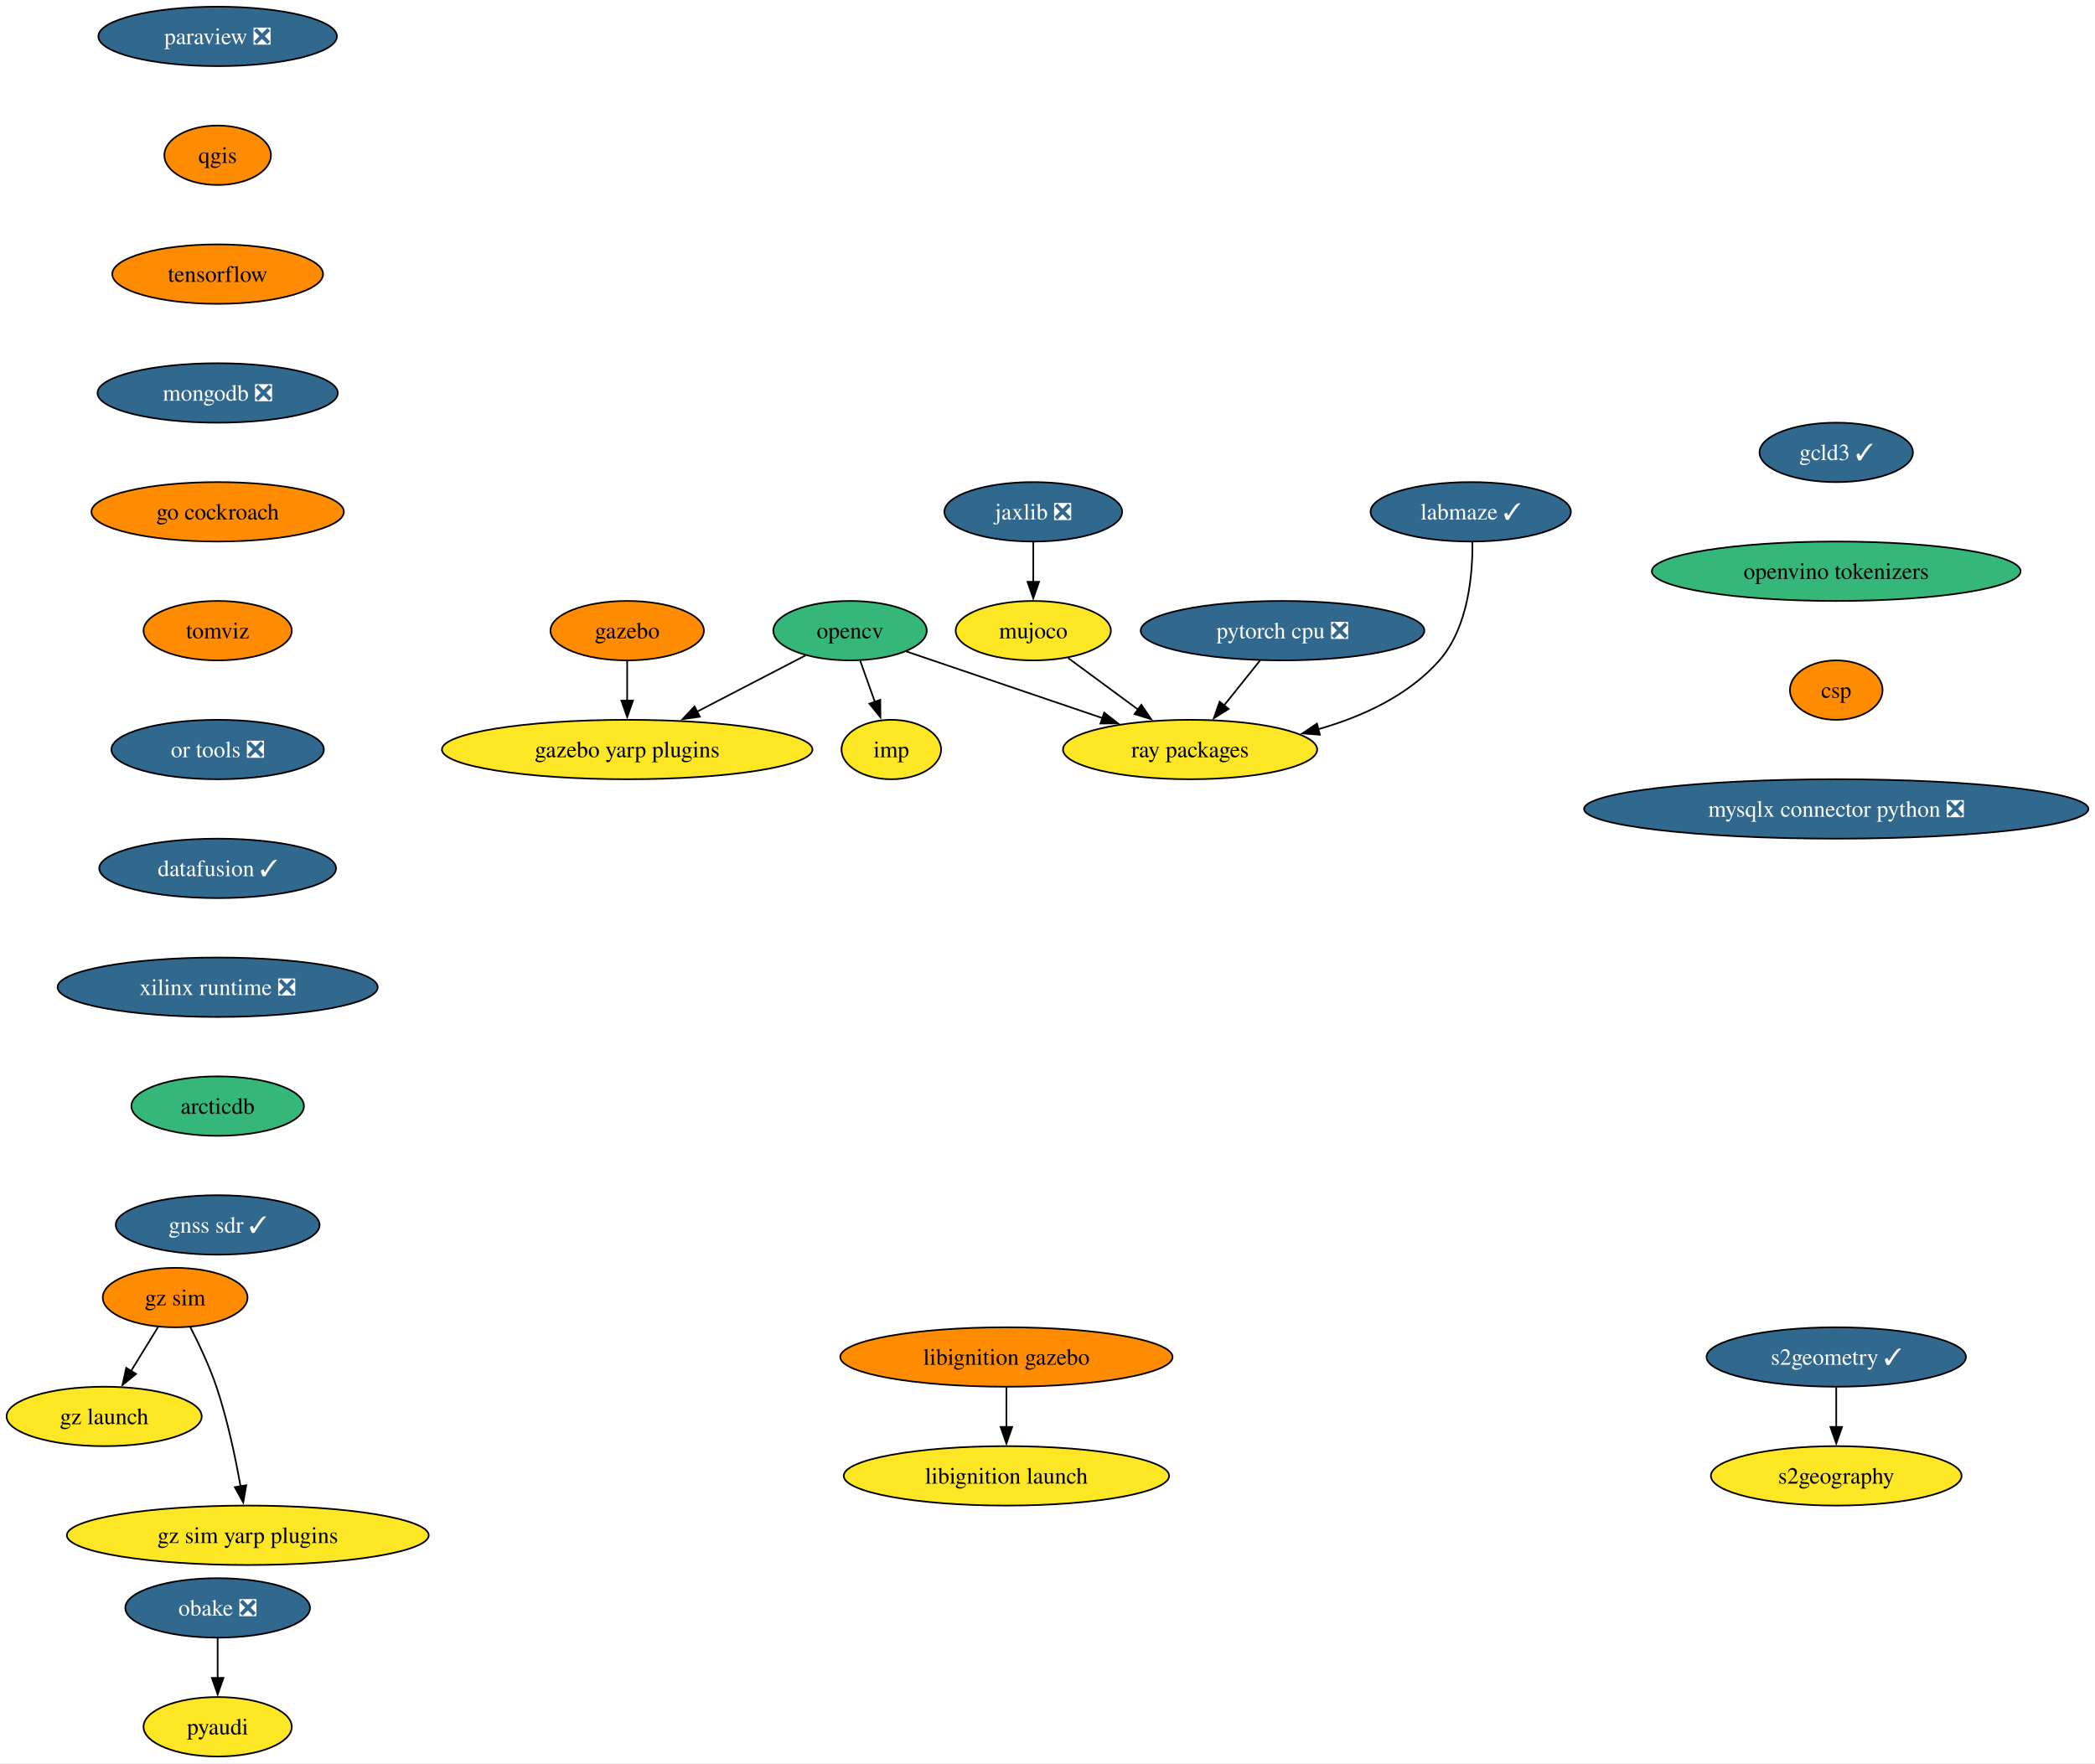
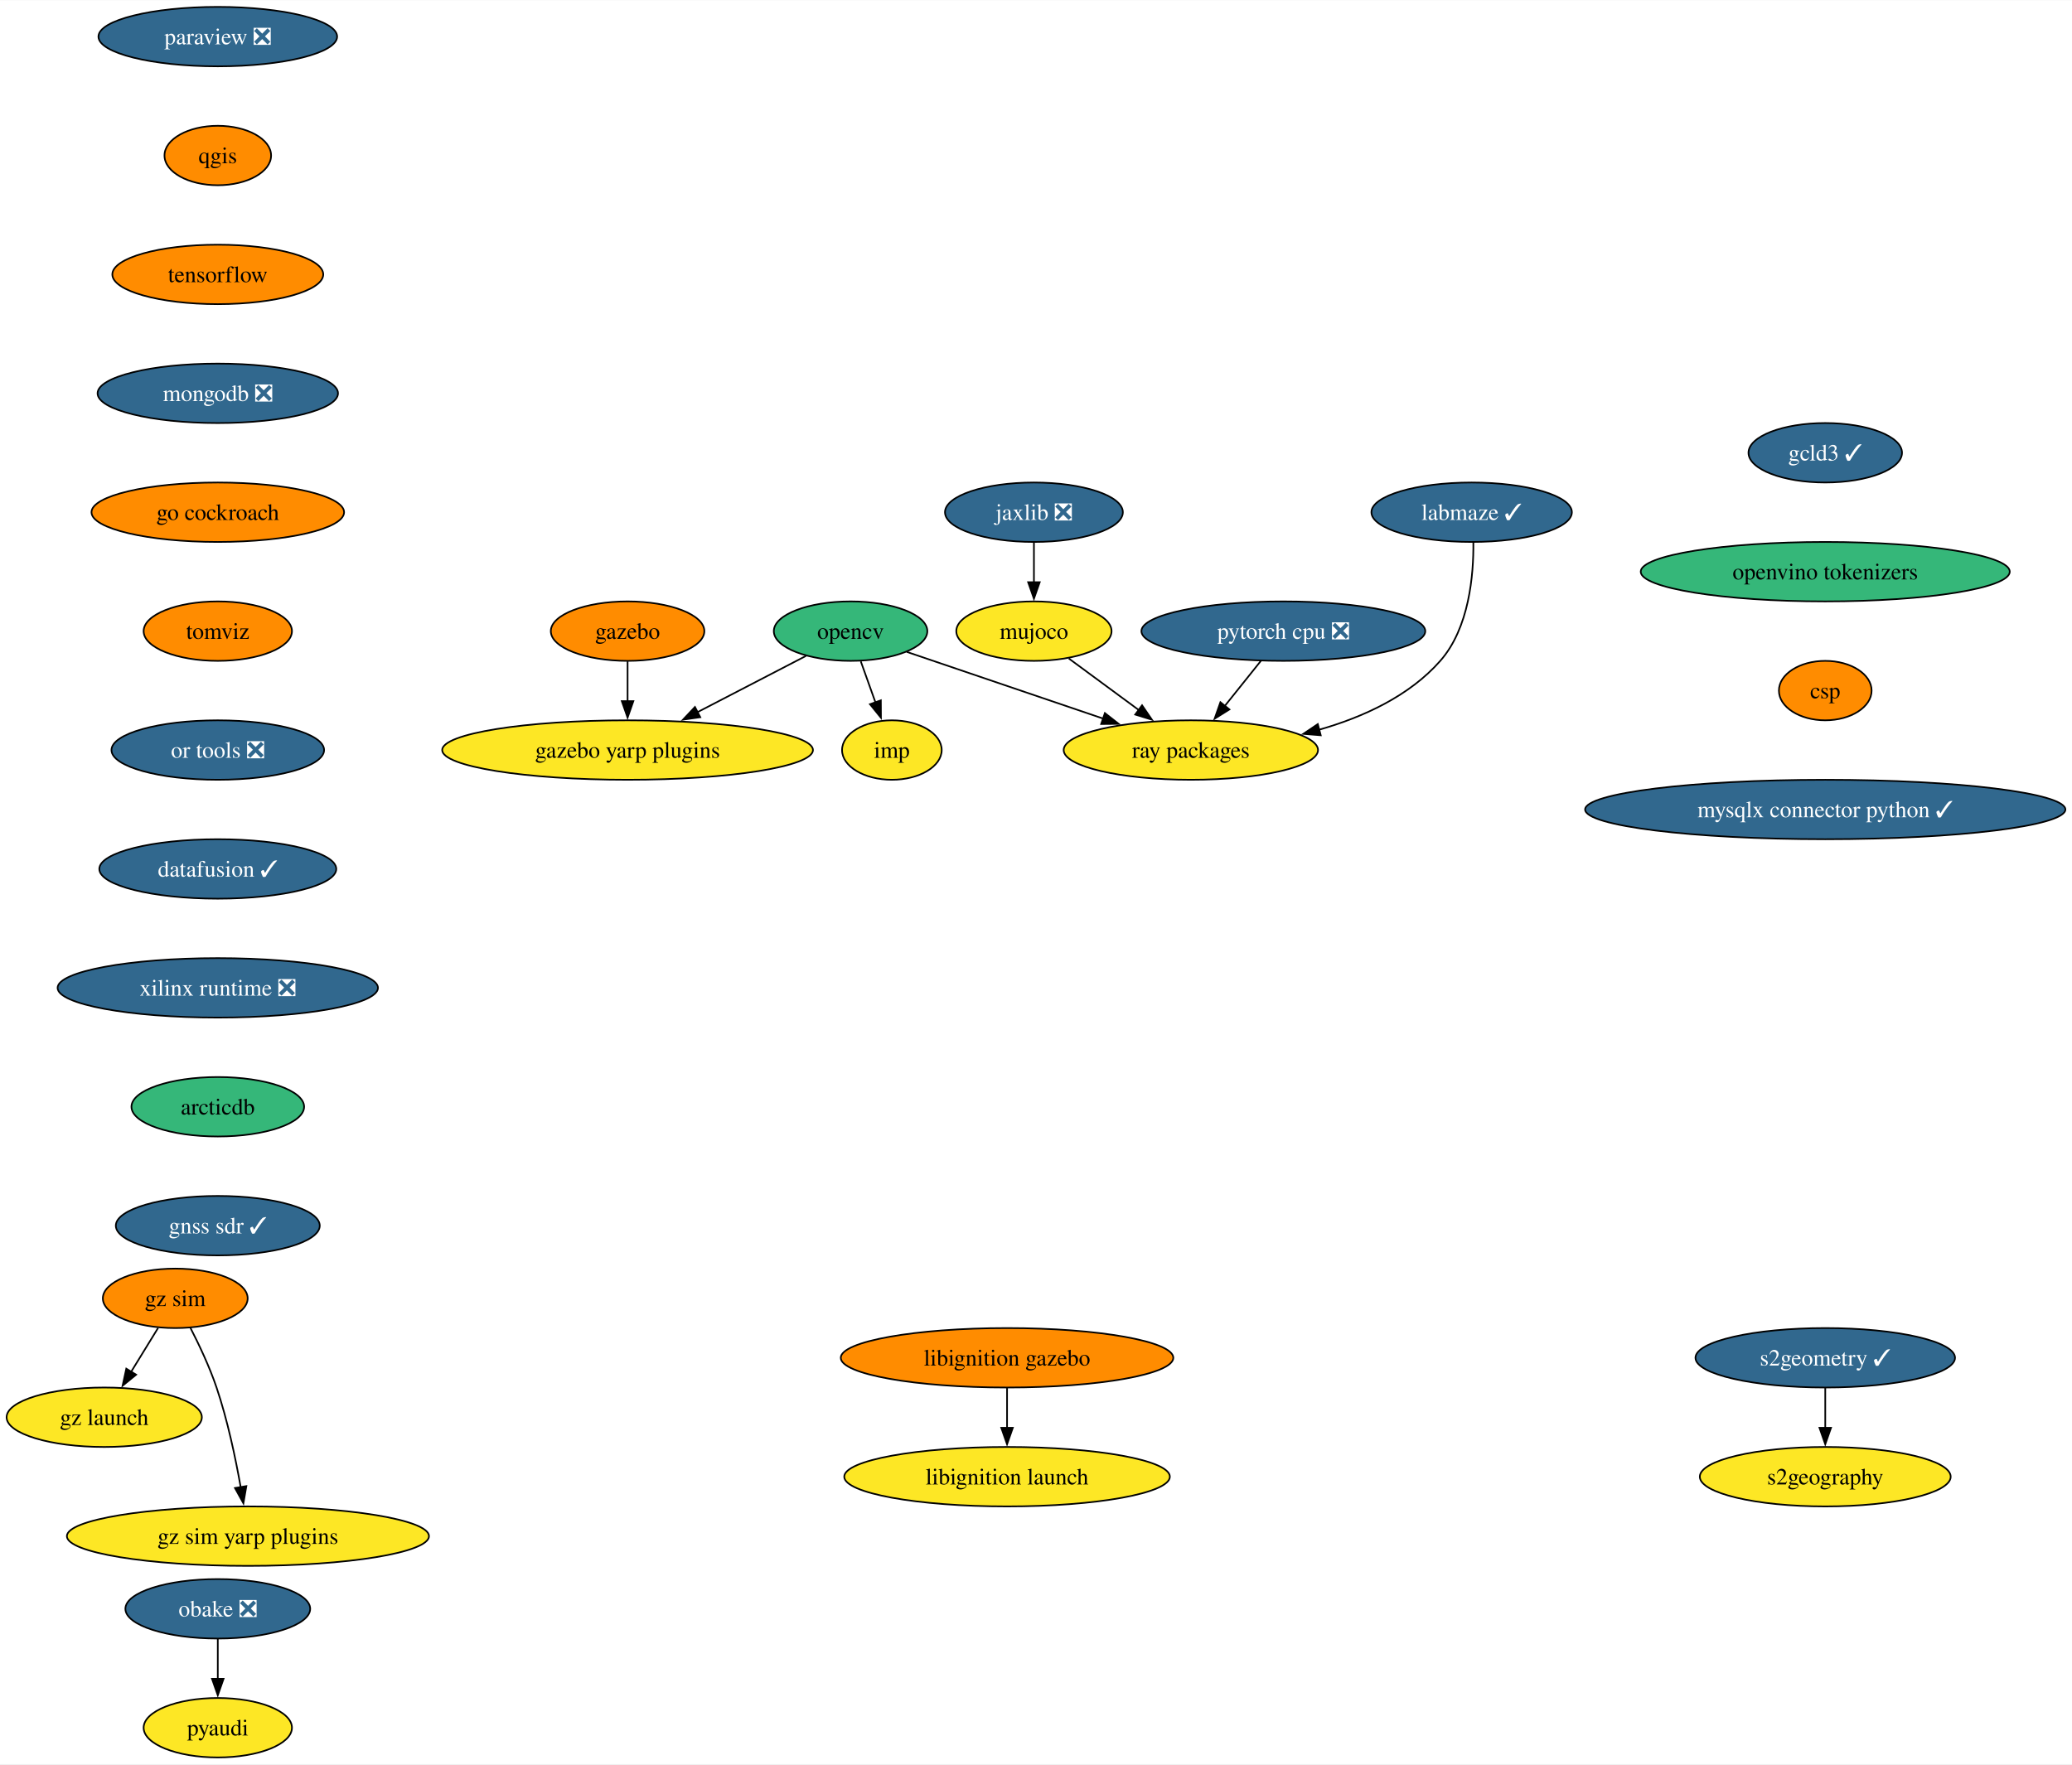
- <svg xmlns="http://www.w3.org/2000/svg" xmlns:xlink="http://www.w3.org/1999/xlink" width="1269pt" height="1068pt" viewBox="0.00 0.00 1269.12 1068.00">
+ <svg xmlns="http://www.w3.org/2000/svg" xmlns:xlink="http://www.w3.org/1999/xlink" width="1254pt" height="1068pt" viewBox="0.00 0.00 1254.39 1068.00">
  <g id="graph0" class="graph" transform="scale(1 1) rotate(0) translate(4 1064)">
-     <polygon fill="white" stroke="none" points="-4,4 -4,-1064 1265.12,-1064 1265.12,4 -4,4" />
+     <polygon fill="white" stroke="none" points="-4,4 -4,-1064 1250.39,-1064 1250.39,4 -4,4" />
    <g id="node1" class="node">
      <g id="a_node1">
        <a xlink:href="https://github.com/conda-forge/opencv-feedstock" xlink:title="opencv">
          <ellipse fill="#35b779" stroke="black" cx="510.94" cy="-682" rx="46.47" ry="18" />
          <text text-anchor="middle" x="510.94" y="-677.33" font-family="Times,serif" font-size="14.00">opencv</text>
        </a>
      </g>
    </g>
    <g id="node2" class="node">
      <g id="a_node2">
        <a xlink:href="https://github.com/conda-forge/ray-packages-feedstock" xlink:title="ray packages">
          <ellipse fill="#fde725" stroke="black" cx="716.94" cy="-610" rx="76.99" ry="18" />
          <text text-anchor="middle" x="716.94" y="-605.33" font-family="Times,serif" font-size="14.00">ray packages</text>
        </a>
      </g>
    </g>
    <g id="edge1" class="edge">
      <path fill="none" stroke="black" d="M544.96,-669.44C577.31,-658.45 626.45,-641.75 663.94,-629.01" />
      <polygon fill="black" stroke="black" points="664.9,-632.38 673.24,-625.85 662.64,-625.76 664.9,-632.38" />
    </g>
    <g id="node3" class="node">
      <g id="a_node3">
        <a xlink:href="https://github.com/conda-forge/imp-feedstock" xlink:title="imp">
          <ellipse fill="#fde725" stroke="black" cx="535.94" cy="-610" rx="30.16" ry="18" />
          <text text-anchor="middle" x="535.94" y="-605.33" font-family="Times,serif" font-size="14.00">imp</text>
        </a>
      </g>
    </g>
    <g id="edge2" class="edge">
      <path fill="none" stroke="black" d="M517.12,-663.7C519.82,-656.15 523.04,-647.12 526.06,-638.68" />
      <polygon fill="black" stroke="black" points="529.26,-640.12 529.33,-629.53 522.67,-637.77 529.26,-640.12" />
    </g>
    <g id="node4" class="node">
      <g id="a_node4">
        <a xlink:href="https://github.com/conda-forge/gazebo-yarp-plugins-feedstock" xlink:title="gazebo yarp plugins">
          <ellipse fill="#fde725" stroke="black" cx="375.94" cy="-610" rx="112.24" ry="18" />
          <text text-anchor="middle" x="375.94" y="-605.33" font-family="Times,serif" font-size="14.00">gazebo yarp plugins</text>
        </a>
      </g>
    </g>
    <g id="edge3" class="edge">
      <path fill="none" stroke="black" d="M483.95,-667C465.17,-657.27 439.75,-644.09 418.29,-632.96" />
      <polygon fill="black" stroke="black" points="419.95,-629.88 409.47,-628.38 416.73,-636.09 419.95,-629.88" />
    </g>
    <g id="node5" class="node">
      <g id="a_node5">
        <a xlink:href="https://github.com/conda-forge/paraview-feedstock/pull/257" xlink:title="paraview ❎">
          <ellipse fill="#31688e" stroke="black" cx="127.85" cy="-1042" rx="72.25" ry="18" />
          <text text-anchor="middle" x="127.85" y="-1037.33" font-family="Times,serif" font-size="14.00" fill="white">paraview ❎</text>
        </a>
      </g>
    </g>
    <g id="node6" class="node">
      <g id="a_node6">
        <a xlink:href="https://github.com/conda-forge/qgis-feedstock" xlink:title="qgis">
          <ellipse fill="#ff8c00" stroke="black" cx="127.85" cy="-970" rx="32.27" ry="18" />
          <text text-anchor="middle" x="127.85" y="-965.33" font-family="Times,serif" font-size="14.00">qgis</text>
        </a>
      </g>
    </g>
    <g id="node7" class="node">
      <g id="a_node7">
        <a xlink:href="https://github.com/conda-forge/tensorflow-feedstock" xlink:title="tensorflow">
          <ellipse fill="#ff8c00" stroke="black" cx="127.85" cy="-898" rx="63.84" ry="18" />
          <text text-anchor="middle" x="127.85" y="-893.33" font-family="Times,serif" font-size="14.00">tensorflow</text>
        </a>
      </g>
    </g>
    <g id="node9" class="node">
      <g id="a_node9">
        <a xlink:href="https://github.com/conda-forge/mongodb-feedstock/pull/97" xlink:title="mongodb ❎">
          <ellipse fill="#31688e" stroke="black" cx="127.85" cy="-826" rx="72.78" ry="18" />
          <text text-anchor="middle" x="127.85" y="-821.33" font-family="Times,serif" font-size="14.00" fill="white">mongodb ❎</text>
        </a>
      </g>
    </g>
    <g id="node8" class="node">
      <g id="a_node8">
        <a xlink:href="https://github.com/conda-forge/pyaudi-feedstock" xlink:title="pyaudi">
          <ellipse fill="#fde725" stroke="black" cx="127.85" cy="-18" rx="44.9" ry="18" />
          <text text-anchor="middle" x="127.85" y="-13.32" font-family="Times,serif" font-size="14.00">pyaudi</text>
        </a>
      </g>
    </g>
    <g id="node11" class="node">
      <g id="a_node11">
        <a xlink:href="https://github.com/conda-forge/go-cockroach-feedstock" xlink:title="go cockroach">
          <ellipse fill="#ff8c00" stroke="black" cx="127.85" cy="-754" rx="76.46" ry="18" />
          <text text-anchor="middle" x="127.85" y="-749.33" font-family="Times,serif" font-size="14.00">go cockroach</text>
        </a>
      </g>
    </g>
    <g id="node10" class="node">
      <g id="a_node10">
        <a xlink:href="https://github.com/conda-forge/pytorch-cpu-feedstock/pull/265" xlink:title="pytorch cpu ❎">
          <ellipse fill="#31688e" stroke="black" cx="772.94" cy="-682" rx="85.93" ry="18" />
          <text text-anchor="middle" x="772.94" y="-677.33" font-family="Times,serif" font-size="14.00" fill="white">pytorch cpu ❎</text>
        </a>
      </g>
    </g>
    <g id="edge7" class="edge">
      <path fill="none" stroke="black" d="M759.39,-664.05C752.79,-655.8 744.71,-645.7 737.37,-636.54" />
      <polygon fill="black" stroke="black" points="740.3,-634.59 731.32,-628.97 734.84,-638.97 740.3,-634.59" />
    </g>
    <g id="node16" class="node">
      <g id="a_node16">
        <a xlink:href="https://github.com/conda-forge/tomviz-feedstock" xlink:title="tomviz">
          <ellipse fill="#ff8c00" stroke="black" cx="127.85" cy="-682" rx="44.9" ry="18" />
          <text text-anchor="middle" x="127.85" y="-677.33" font-family="Times,serif" font-size="14.00">tomviz</text>
        </a>
      </g>
    </g>
    <g id="node12" class="node">
      <g id="a_node12">
        <a xlink:href="https://github.com/conda-forge/jaxlib-feedstock/pull/282" xlink:title="jaxlib ❎">
          <ellipse fill="#31688e" stroke="black" cx="621.94" cy="-754" rx="53.84" ry="18" />
          <text text-anchor="middle" x="621.94" y="-749.33" font-family="Times,serif" font-size="14.00" fill="white">jaxlib ❎</text>
        </a>
      </g>
    </g>
    <g id="node13" class="node">
      <g id="a_node13">
        <a xlink:href="https://github.com/conda-forge/mujoco-feedstock" xlink:title="mujoco">
          <ellipse fill="#fde725" stroke="black" cx="621.94" cy="-682" rx="47" ry="18" />
          <text text-anchor="middle" x="621.94" y="-677.33" font-family="Times,serif" font-size="14.00">mujoco</text>
        </a>
      </g>
    </g>
    <g id="edge9" class="edge">
      <path fill="none" stroke="black" d="M621.94,-735.7C621.94,-728.41 621.94,-719.73 621.94,-711.54" />
      <polygon fill="black" stroke="black" points="625.44,-711.62 621.94,-701.62 618.44,-711.62 625.44,-711.62" />
    </g>
    <g id="edge10" class="edge">
      <path fill="none" stroke="black" d="M643.03,-665.46C655.46,-656.3 671.44,-644.53 685.36,-634.27" />
      <polygon fill="black" stroke="black" points="687.4,-637.11 693.38,-628.37 683.25,-631.48 687.4,-637.11" />
    </g>
    <g id="node14" class="node">
      <g id="a_node14">
        <a xlink:href="https://github.com/conda-forge/obake-feedstock/pull/49" xlink:title="obake ❎">
          <ellipse fill="#31688e" stroke="black" cx="127.85" cy="-90" rx="55.94" ry="18" />
          <text text-anchor="middle" x="127.85" y="-85.33" font-family="Times,serif" font-size="14.00" fill="white">obake ❎</text>
        </a>
      </g>
    </g>
    <g id="edge11" class="edge">
      <path fill="none" stroke="black" d="M127.85,-71.7C127.85,-64.41 127.85,-55.73 127.85,-47.54" />
      <polygon fill="black" stroke="black" points="131.35,-47.62 127.85,-37.62 124.35,-47.62 131.35,-47.62" />
    </g>
    <g id="node15" class="node">
      <g id="a_node15">
        <a xlink:href="https://github.com/conda-forge/gazebo-feedstock" xlink:title="gazebo">
          <ellipse fill="#ff8c00" stroke="black" cx="375.94" cy="-682" rx="46.47" ry="18" />
          <text text-anchor="middle" x="375.94" y="-677.33" font-family="Times,serif" font-size="14.00">gazebo</text>
        </a>
      </g>
    </g>
    <g id="edge12" class="edge">
      <path fill="none" stroke="black" d="M375.94,-663.7C375.94,-656.41 375.94,-647.73 375.94,-639.54" />
      <polygon fill="black" stroke="black" points="379.44,-639.62 375.94,-629.62 372.44,-639.62 379.44,-639.62" />
    </g>
    <g id="node19" class="node">
      <g id="a_node19">
        <a xlink:href="https://github.com/conda-forge/or-tools-feedstock/pull/62" xlink:title="or tools ❎">
          <ellipse fill="#31688e" stroke="black" cx="127.85" cy="-610" rx="64.36" ry="18" />
          <text text-anchor="middle" x="127.85" y="-605.33" font-family="Times,serif" font-size="14.00" fill="white">or tools ❎</text>
        </a>
      </g>
    </g>
    <g id="node17" class="node">
      <g id="a_node17">
        <a xlink:href="https://github.com/conda-forge/s2geometry-feedstock/pull/21" xlink:title="s2geometry ✓">
-           <ellipse fill="#31688e" stroke="black" cx="1108.37" cy="-242" rx="78.57" ry="18" />
-           <text text-anchor="middle" x="1108.37" y="-237.32" font-family="Times,serif" font-size="14.00" fill="white">s2geometry ✓</text>
+           <ellipse fill="#31688e" stroke="black" cx="1101.01" cy="-242" rx="78.57" ry="18" />
+           <text text-anchor="middle" x="1101.01" y="-237.32" font-family="Times,serif" font-size="14.00" fill="white">s2geometry ✓</text>
        </a>
      </g>
    </g>
    <g id="node18" class="node">
      <g id="a_node18">
        <a xlink:href="https://github.com/conda-forge/s2geography-feedstock" xlink:title="s2geography">
-           <ellipse fill="#fde725" stroke="black" cx="1108.37" cy="-170" rx="75.94" ry="18" />
-           <text text-anchor="middle" x="1108.37" y="-165.32" font-family="Times,serif" font-size="14.00">s2geography</text>
+           <ellipse fill="#fde725" stroke="black" cx="1101.01" cy="-170" rx="75.94" ry="18" />
+           <text text-anchor="middle" x="1101.01" y="-165.32" font-family="Times,serif" font-size="14.00">s2geography</text>
        </a>
      </g>
    </g>
    <g id="edge14" class="edge">
-       <path fill="none" stroke="black" d="M1108.37,-223.7C1108.37,-216.41 1108.37,-207.73 1108.37,-199.54" />
-       <polygon fill="black" stroke="black" points="1111.87,-199.62 1108.37,-189.62 1104.87,-199.62 1111.87,-199.62" />
+       <path fill="none" stroke="black" d="M1101.01,-223.7C1101.01,-216.41 1101.01,-207.73 1101.01,-199.54" />
+       <polygon fill="black" stroke="black" points="1104.51,-199.62 1101.01,-189.62 1097.51,-199.62 1104.51,-199.62" />
    </g>
    <g id="node22" class="node">
      <g id="a_node22">
        <a xlink:href="https://github.com/conda-forge/datafusion-feedstock/pull/56" xlink:title="datafusion ✓">
          <ellipse fill="#31688e" stroke="black" cx="127.85" cy="-538" rx="71.73" ry="18" />
          <text text-anchor="middle" x="127.85" y="-533.33" font-family="Times,serif" font-size="14.00" fill="white">datafusion ✓</text>
        </a>
      </g>
    </g>
    <g id="node20" class="node">
      <g id="a_node20">
        <a xlink:href="https://github.com/conda-forge/libignition-gazebo-feedstock" xlink:title="libignition gazebo">
          <ellipse fill="#ff8c00" stroke="black" cx="605.67" cy="-242" rx="100.66" ry="18" />
          <text text-anchor="middle" x="605.67" y="-237.32" font-family="Times,serif" font-size="14.00">libignition gazebo</text>
        </a>
      </g>
    </g>
    <g id="node21" class="node">
      <g id="a_node21">
        <a xlink:href="https://github.com/conda-forge/libignition-launch-feedstock" xlink:title="libignition launch">
          <ellipse fill="#fde725" stroke="black" cx="605.67" cy="-170" rx="98.56" ry="18" />
          <text text-anchor="middle" x="605.67" y="-165.32" font-family="Times,serif" font-size="14.00">libignition launch</text>
        </a>
      </g>
    </g>
    <g id="edge16" class="edge">
      <path fill="none" stroke="black" d="M605.67,-223.7C605.67,-216.41 605.67,-207.73 605.67,-199.54" />
      <polygon fill="black" stroke="black" points="609.17,-199.62 605.67,-189.62 602.17,-199.62 609.17,-199.62" />
    </g>
    <g id="node23" class="node">
      <g id="a_node23">
        <a xlink:href="https://github.com/conda-forge/xilinx-runtime-feedstock/pull/37" xlink:title="xilinx runtime ❎">
          <ellipse fill="#31688e" stroke="black" cx="127.85" cy="-466" rx="96.98" ry="18" />
          <text text-anchor="middle" x="127.85" y="-461.32" font-family="Times,serif" font-size="14.00" fill="white">xilinx runtime ❎</text>
        </a>
      </g>
    </g>
    <g id="node24" class="node">
      <g id="a_node24">
        <a xlink:href="https://github.com/conda-forge/arcticdb-feedstock" xlink:title="arcticdb">
          <ellipse fill="#35b779" stroke="black" cx="127.85" cy="-394" rx="52.26" ry="18" />
          <text text-anchor="middle" x="127.85" y="-389.32" font-family="Times,serif" font-size="14.00">arcticdb</text>
        </a>
      </g>
    </g>
    <g id="node29" class="node">
      <g id="a_node29">
        <a xlink:href="https://github.com/conda-forge/gnss-sdr-feedstock/pull/29" xlink:title="gnss sdr ✓">
          <ellipse fill="#31688e" stroke="black" cx="127.85" cy="-322" rx="61.73" ry="18" />
          <text text-anchor="middle" x="127.85" y="-317.32" font-family="Times,serif" font-size="14.00" fill="white">gnss sdr ✓</text>
        </a>
      </g>
    </g>
    <g id="node25" class="node">
      <g id="a_node25">
        <a xlink:href="https://github.com/conda-forge/gz-sim-feedstock" xlink:title="gz sim">
          <ellipse fill="#ff8c00" stroke="black" cx="102.1" cy="-278" rx="43.84" ry="18" />
          <text text-anchor="middle" x="102.1" y="-273.32" font-family="Times,serif" font-size="14.00">gz sim</text>
        </a>
      </g>
    </g>
    <g id="node26" class="node">
      <g id="a_node26">
        <a xlink:href="https://github.com/conda-forge/gz-launch-feedstock" xlink:title="gz launch">
          <ellipse fill="#fde725" stroke="black" cx="59.1" cy="-206" rx="59.1" ry="18" />
          <text text-anchor="middle" x="59.1" y="-201.33" font-family="Times,serif" font-size="14.00">gz launch</text>
        </a>
      </g>
    </g>
    <g id="edge20" class="edge">
      <path fill="none" stroke="black" d="M91.69,-260.05C86.78,-252.06 80.8,-242.33 75.32,-233.4" />
      <polygon fill="black" stroke="black" points="78.42,-231.77 70.21,-225.08 72.46,-235.43 78.42,-231.77" />
    </g>
    <g id="node27" class="node">
      <g id="a_node27">
        <a xlink:href="https://github.com/conda-forge/gz-sim-yarp-plugins-feedstock" xlink:title="gz sim yarp plugins">
          <ellipse fill="#fde725" stroke="black" cx="146.1" cy="-134" rx="109.61" ry="18" />
          <text text-anchor="middle" x="146.1" y="-129.32" font-family="Times,serif" font-size="14.00">gz sim yarp plugins</text>
        </a>
      </g>
    </g>
    <g id="edge21" class="edge">
      <path fill="none" stroke="black" d="M111.23,-260.23C116.49,-250 122.87,-236.53 127.1,-224 133.75,-204.3 138.59,-181.33 141.71,-163.66" />
      <polygon fill="black" stroke="black" points="145.15,-164.31 143.36,-153.87 138.25,-163.15 145.15,-164.31" />
    </g>
    <g id="node28" class="node">
      <g id="a_node28">
        <a xlink:href="https://github.com/conda-forge/labmaze-feedstock/pull/14" xlink:title="labmaze ✓">
          <ellipse fill="#31688e" stroke="black" cx="886.94" cy="-754" rx="60.68" ry="18" />
          <text text-anchor="middle" x="886.94" y="-749.33" font-family="Times,serif" font-size="14.00" fill="white">labmaze ✓</text>
        </a>
      </g>
    </g>
    <g id="edge22" class="edge">
      <path fill="none" stroke="black" d="M887.97,-735.74C888.18,-716.03 885.48,-683.92 867.94,-664 849.15,-642.65 821.23,-629.9 794.5,-622.28" />
      <polygon fill="black" stroke="black" points="795.57,-618.94 785.01,-619.8 793.8,-625.72 795.57,-618.94" />
    </g>
    <g id="node30" class="node">
      <g id="a_node30">
        <a xlink:href="https://github.com/conda-forge/gcld3-feedstock/pull/11" xlink:title="gcld3 ✓">
-           <ellipse fill="#31688e" stroke="black" cx="1108.37" cy="-790" rx="46.47" ry="18" />
-           <text text-anchor="middle" x="1108.37" y="-785.33" font-family="Times,serif" font-size="14.00" fill="white">gcld3 ✓</text>
+           <ellipse fill="#31688e" stroke="black" cx="1101.01" cy="-790" rx="46.47" ry="18" />
+           <text text-anchor="middle" x="1101.01" y="-785.33" font-family="Times,serif" font-size="14.00" fill="white">gcld3 ✓</text>
        </a>
      </g>
    </g>
    <g id="node31" class="node">
      <g id="a_node31">
        <a xlink:href="https://github.com/conda-forge/openvino-tokenizers-feedstock" xlink:title="openvino tokenizers">
-           <ellipse fill="#35b779" stroke="black" cx="1108.37" cy="-718" rx="111.71" ry="18" />
-           <text text-anchor="middle" x="1108.37" y="-713.33" font-family="Times,serif" font-size="14.00">openvino tokenizers</text>
+           <ellipse fill="#35b779" stroke="black" cx="1101.01" cy="-718" rx="111.71" ry="18" />
+           <text text-anchor="middle" x="1101.01" y="-713.33" font-family="Times,serif" font-size="14.00">openvino tokenizers</text>
        </a>
      </g>
    </g>
    <g id="node32" class="node">
      <g id="a_node32">
        <a xlink:href="https://github.com/conda-forge/csp-feedstock" xlink:title="csp">
-           <ellipse fill="#ff8c00" stroke="black" cx="1108.37" cy="-646" rx="28.06" ry="18" />
-           <text text-anchor="middle" x="1108.37" y="-641.33" font-family="Times,serif" font-size="14.00">csp</text>
+           <ellipse fill="#ff8c00" stroke="black" cx="1101.01" cy="-646" rx="28.06" ry="18" />
+           <text text-anchor="middle" x="1101.01" y="-641.33" font-family="Times,serif" font-size="14.00">csp</text>
        </a>
      </g>
    </g>
    <g id="node33" class="node">
      <g id="a_node33">
-         <a xlink:href="https://github.com/conda-forge/mysqlx-connector-python-feedstock/pull/8" xlink:title="mysqlx connector python ❎">
-           <ellipse fill="#31688e" stroke="black" cx="1108.37" cy="-574" rx="152.75" ry="18" />
-           <text text-anchor="middle" x="1108.37" y="-569.33" font-family="Times,serif" font-size="14.00" fill="white">mysqlx connector python ❎</text>
+         <a xlink:href="https://github.com/conda-forge/mysqlx-connector-python-feedstock/pull/8" xlink:title="mysqlx connector python ✓">
+           <ellipse fill="#31688e" stroke="black" cx="1101.01" cy="-574" rx="145.38" ry="18" />
+           <text text-anchor="middle" x="1101.01" y="-569.33" font-family="Times,serif" font-size="14.00" fill="white">mysqlx connector python ✓</text>
        </a>
      </g>
    </g>
  </g>
</svg>
